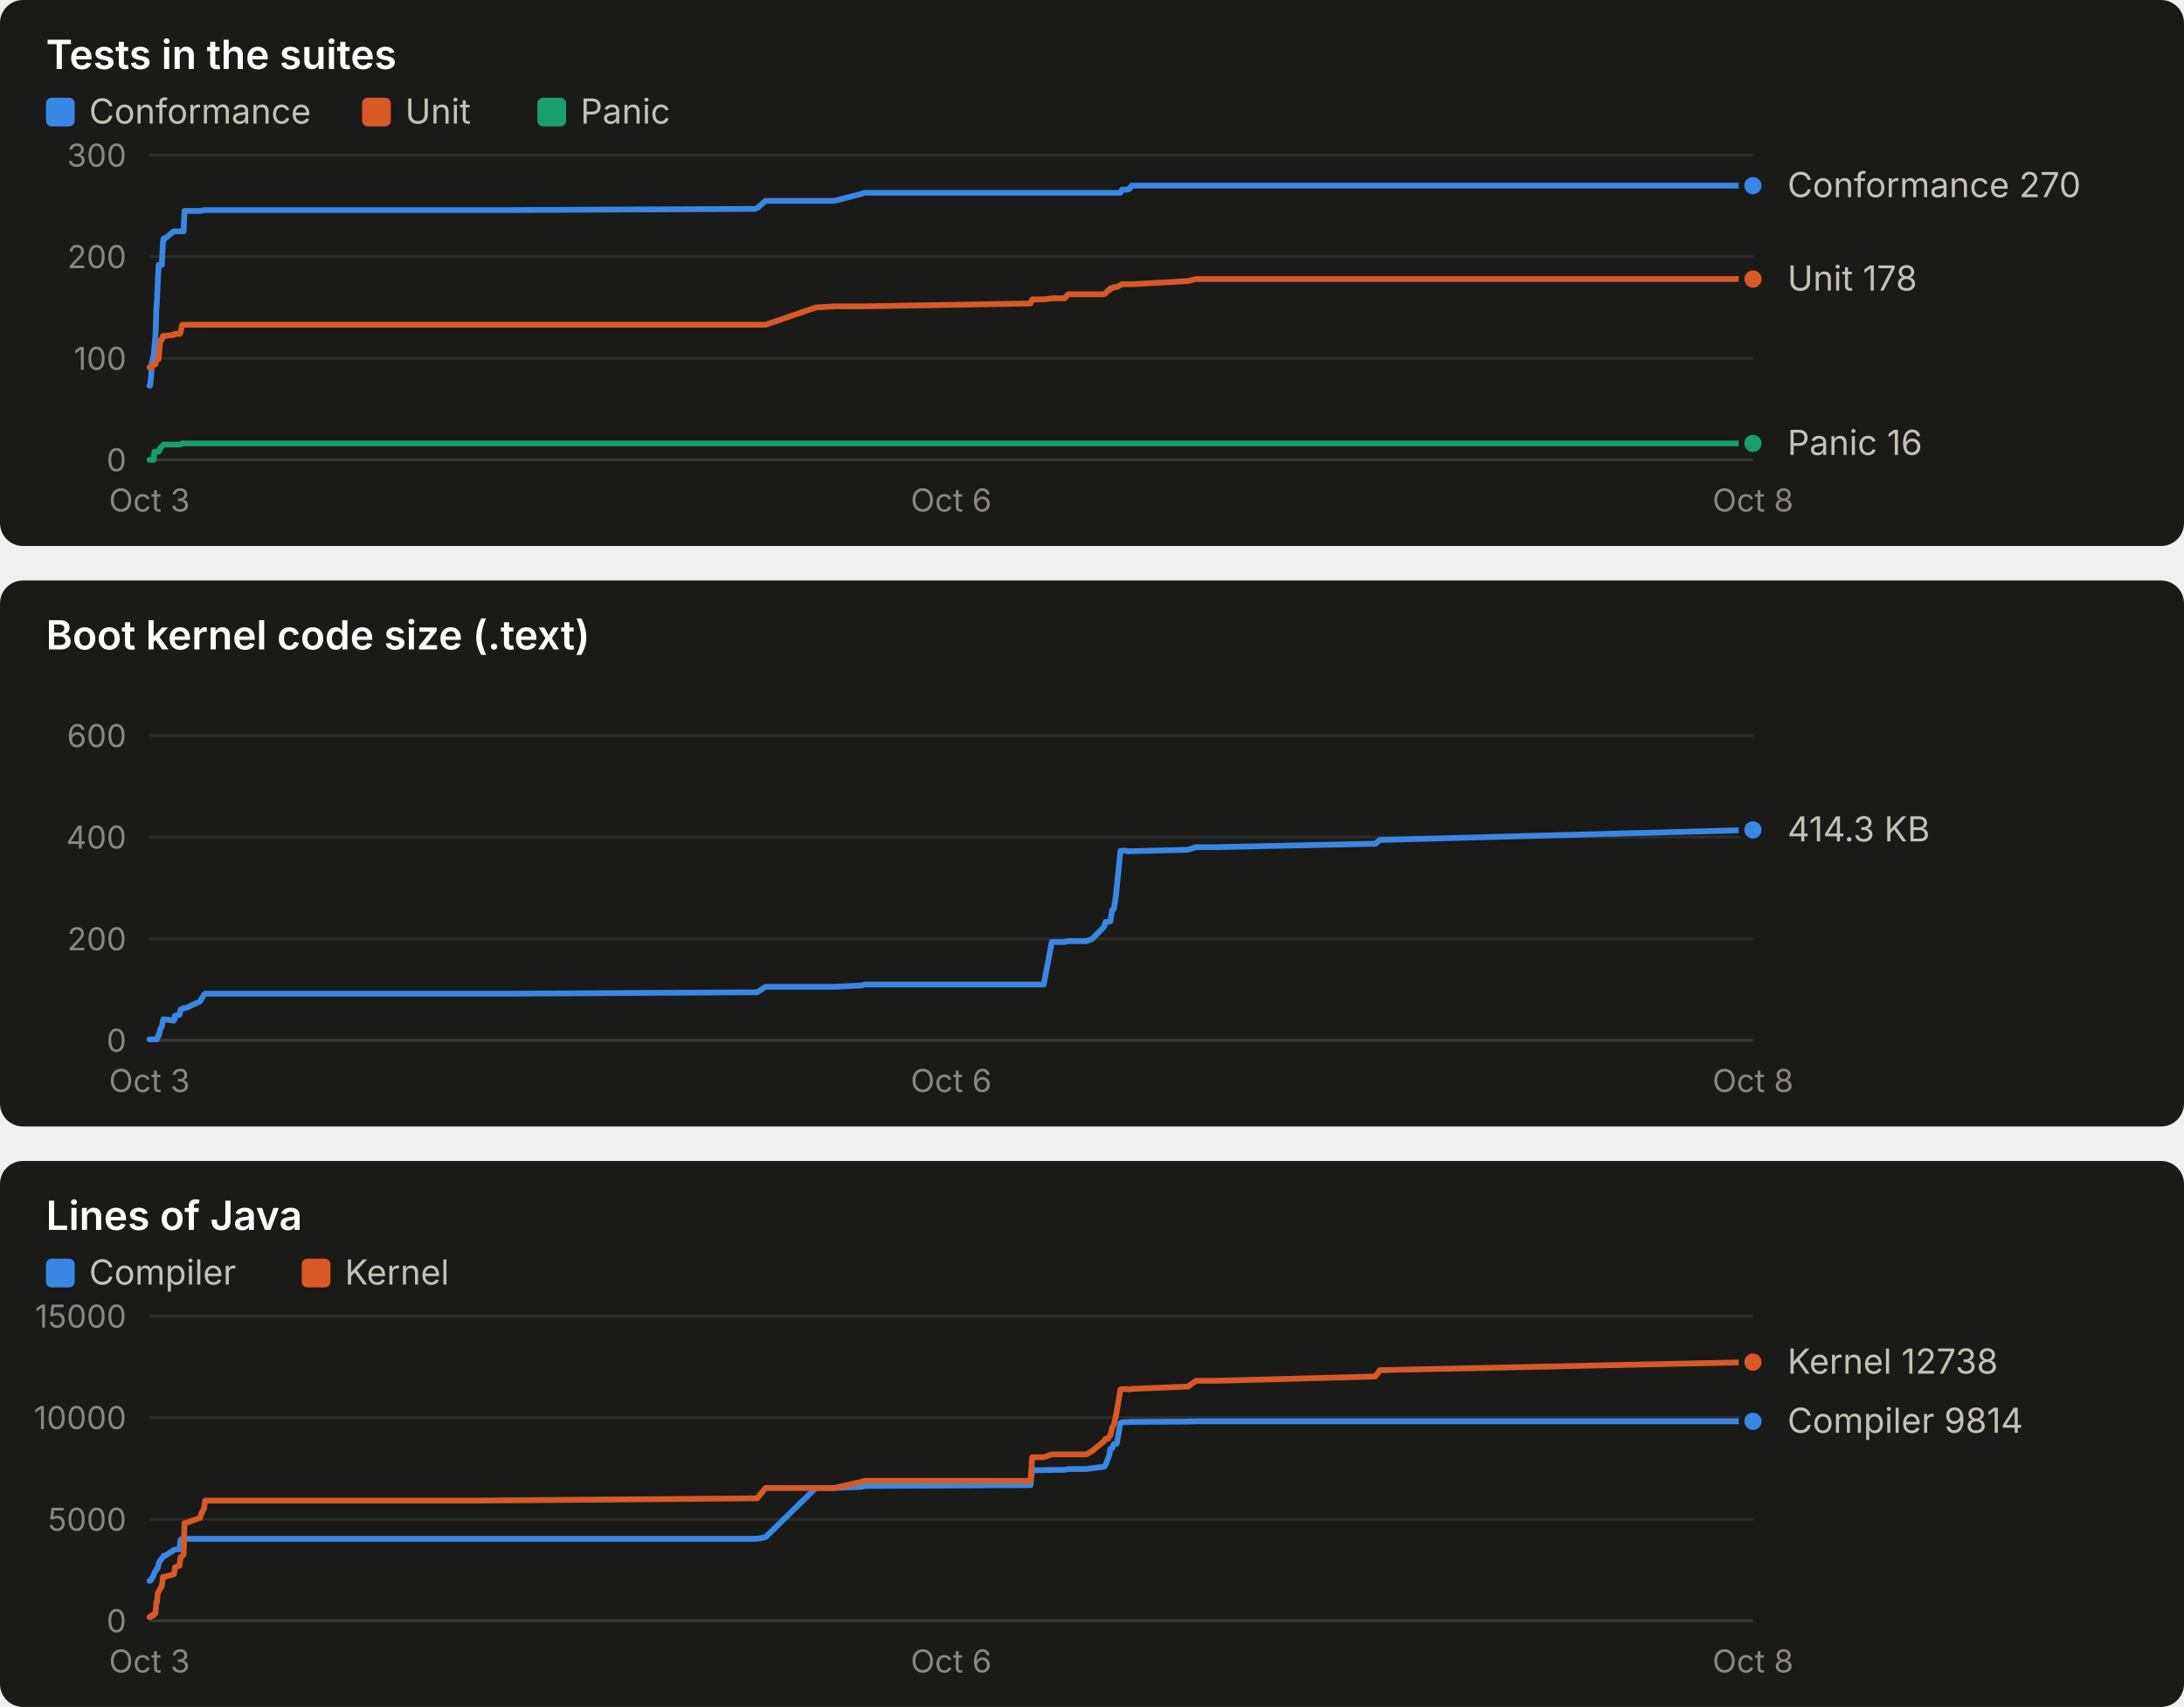
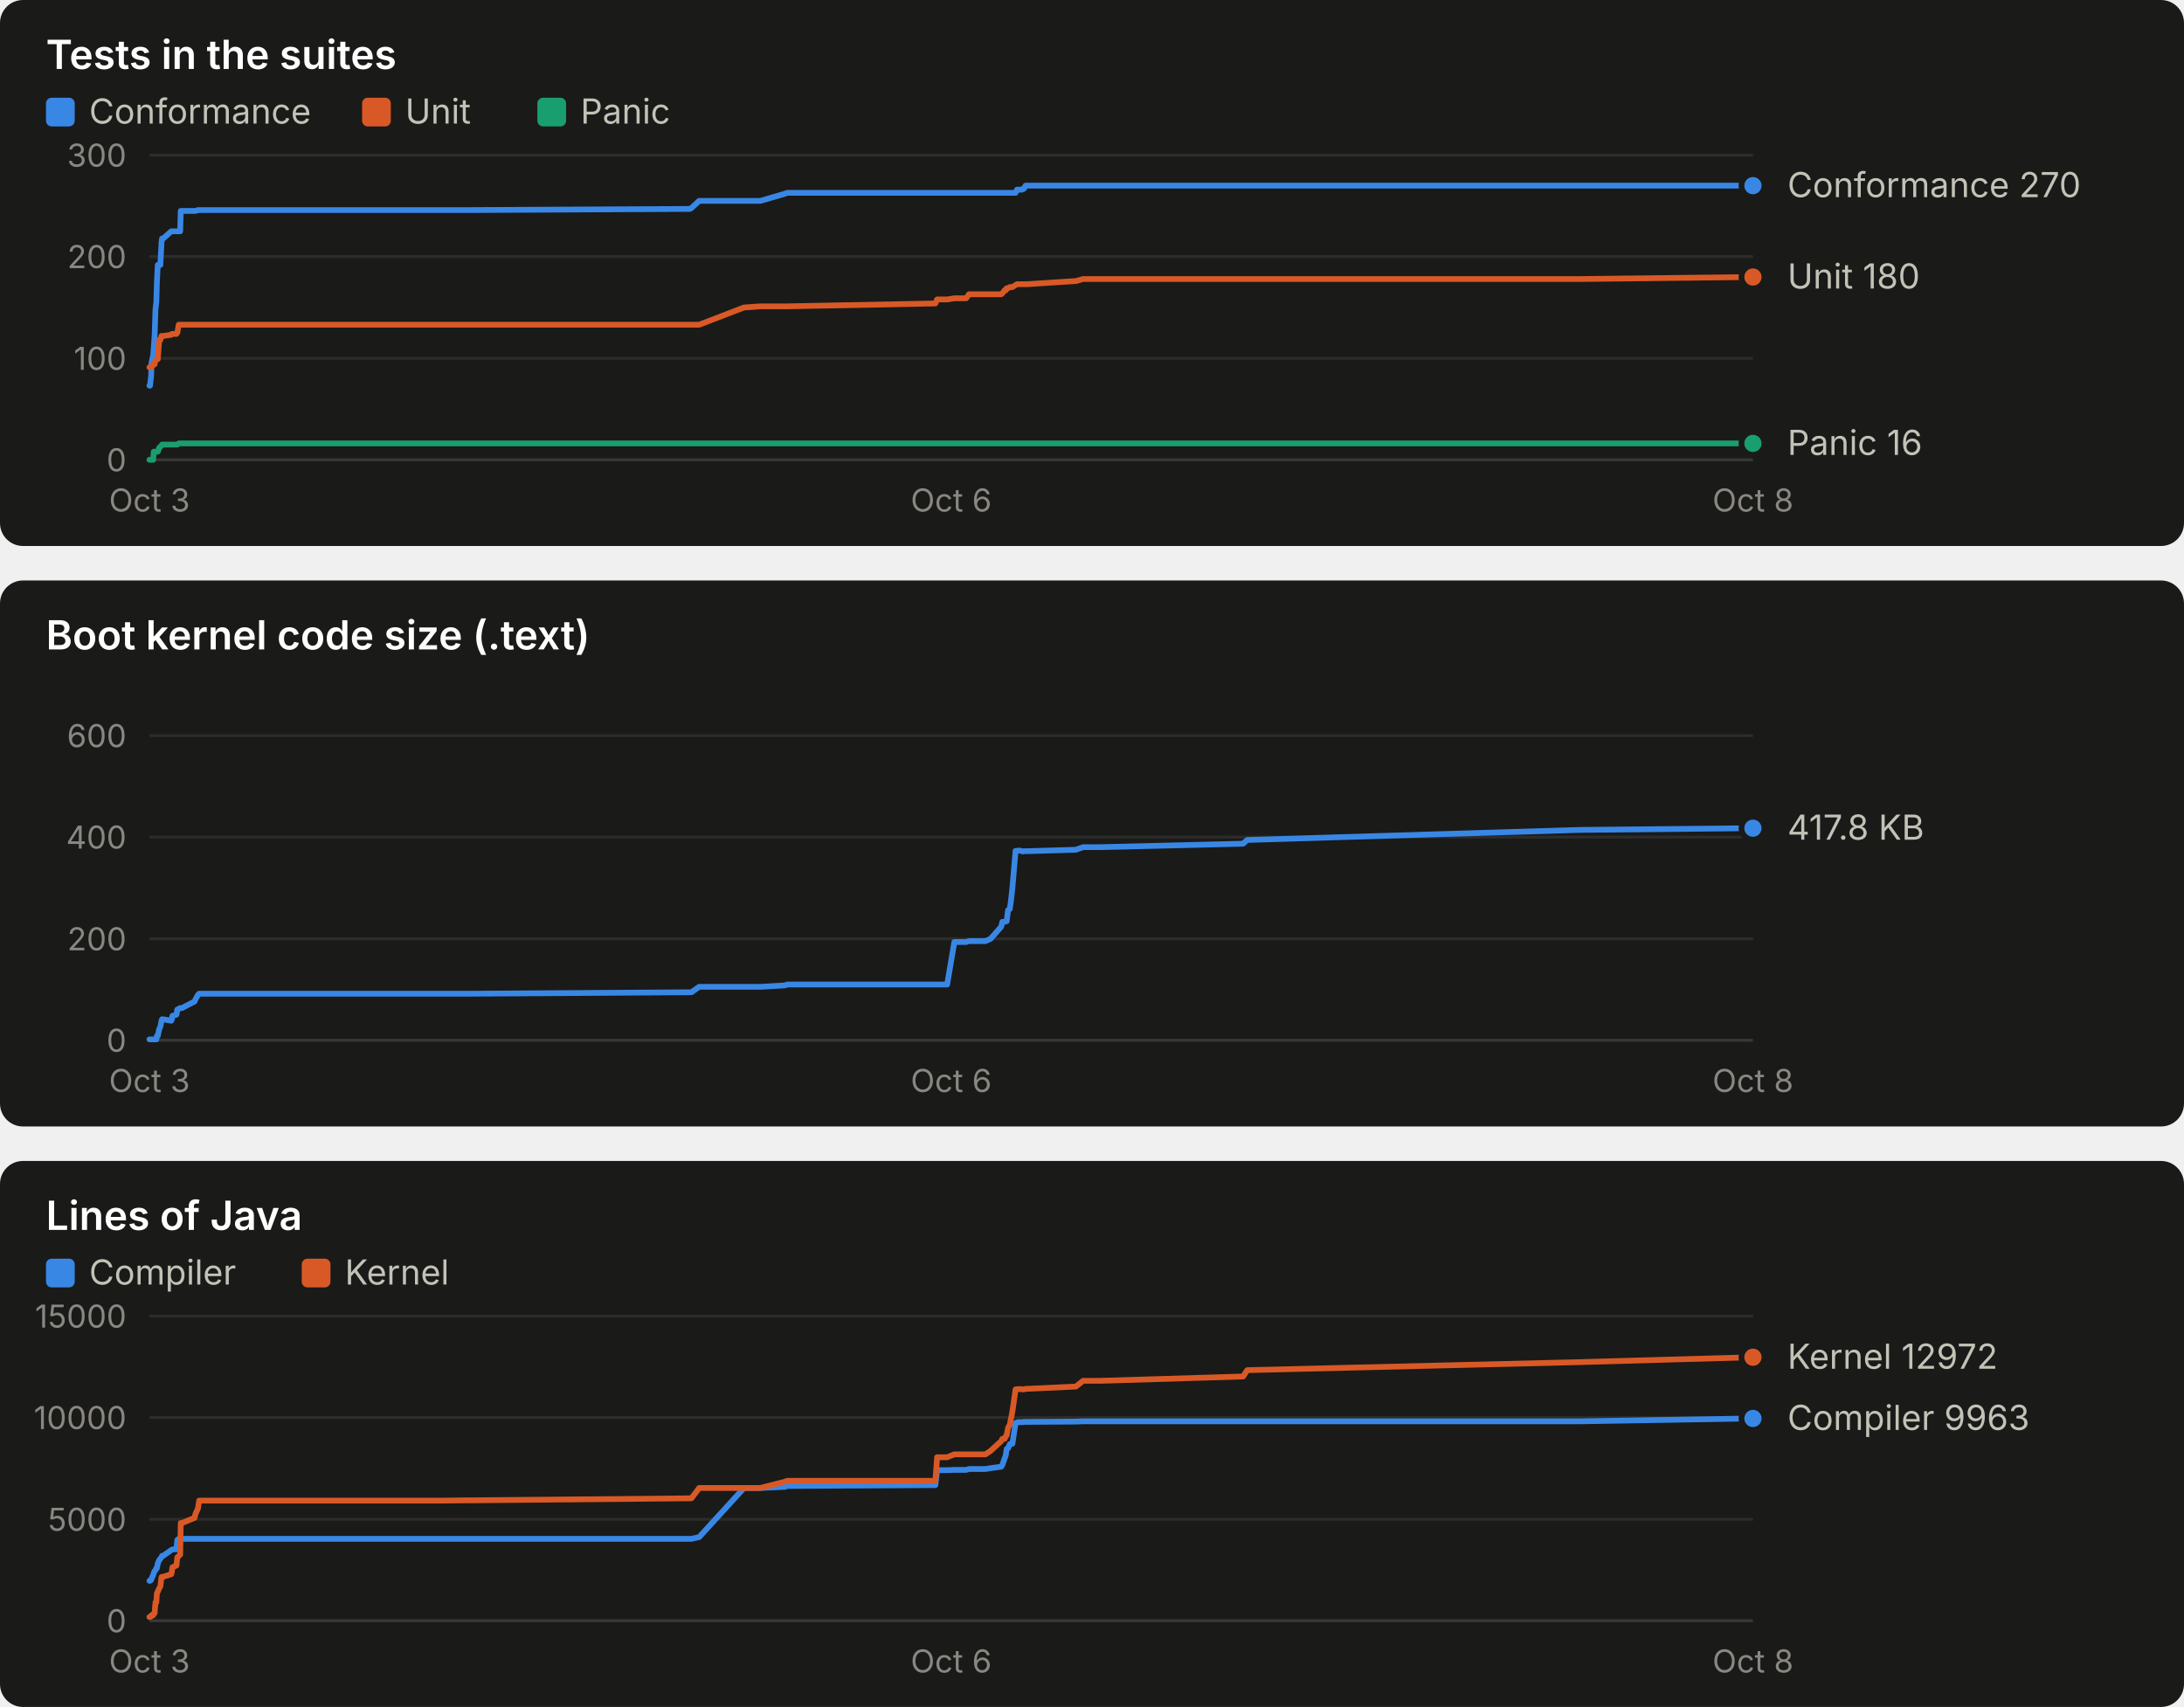
<svg xmlns="http://www.w3.org/2000/svg" width="760" height="594" viewBox="0 0 760 594" role="img" font-family="system-ui, -apple-system, 'Segoe UI', sans-serif">
  <rect x="0" y="0" width="760" height="190" rx="8" fill="#1a1a19" />
  <text x="16.0" y="24.0" fill="#ffffff" font-size="14" font-weight="600" text-anchor="start" style="font-variant-numeric: tabular-nums">Tests in the suites</text>
  <rect x="16" y="34" width="10" height="10" rx="2" fill="#3987e5" />
  <text x="31.0" y="43.0" fill="#c3c2b7" font-size="12" font-weight="400" text-anchor="start" style="font-variant-numeric: tabular-nums">Conformance</text>
  <rect x="126" y="34" width="10" height="10" rx="2" fill="#d95926" />
  <text x="141.0" y="43.0" fill="#c3c2b7" font-size="12" font-weight="400" text-anchor="start" style="font-variant-numeric: tabular-nums">Unit</text>
  <rect x="187" y="34" width="10" height="10" rx="2" fill="#199e70" />
  <text x="202.0" y="43.0" fill="#c3c2b7" font-size="12" font-weight="400" text-anchor="start" style="font-variant-numeric: tabular-nums">Panic</text>
  <line x1="52.0" x2="610.0" y1="160.0" y2="160.0" stroke="#383835" stroke-width="1" />
  <text x="44.0" y="164.0" fill="#898781" font-size="11" font-weight="400" text-anchor="end" style="font-variant-numeric: tabular-nums">0</text>
  <line x1="52.0" x2="610.0" y1="124.7" y2="124.7" stroke="#2c2c2a" stroke-width="1" />
  <text x="44.0" y="128.7" fill="#898781" font-size="11" font-weight="400" text-anchor="end" style="font-variant-numeric: tabular-nums">100</text>
  <line x1="52.0" x2="610.0" y1="89.3" y2="89.3" stroke="#2c2c2a" stroke-width="1" />
  <text x="44.0" y="93.3" fill="#898781" font-size="11" font-weight="400" text-anchor="end" style="font-variant-numeric: tabular-nums">200</text>
  <line x1="52.0" x2="610.0" y1="54.0" y2="54.0" stroke="#2c2c2a" stroke-width="1" />
  <text x="44.0" y="58.0" fill="#898781" font-size="11" font-weight="400" text-anchor="end" style="font-variant-numeric: tabular-nums">300</text>
  <text x="52.0" y="178.0" fill="#898781" font-size="11" font-weight="400" text-anchor="middle" style="font-variant-numeric: tabular-nums">Oct 3</text>
  <text x="331.0" y="178.0" fill="#898781" font-size="11" font-weight="400" text-anchor="middle" style="font-variant-numeric: tabular-nums">Oct 6</text>
  <text x="610.0" y="178.0" fill="#898781" font-size="11" font-weight="400" text-anchor="middle" style="font-variant-numeric: tabular-nums">Oct 8</text>
-   <polyline points="52.0,134.2 52.2,134.2 52.6,130.7 52.8,126.4 53.5,123.6 53.7,121.1 54.1,116.9 54.4,107.7 54.6,105.2 54.9,98.2 55.2,92.2 55.8,92.2 56.3,92.2 56.7,84.4 56.9,83.0 57.4,83.0 60.5,80.5 60.7,80.5 60.9,80.5 62.5,80.5 62.8,80.5 63.4,80.5 63.9,80.5 64.2,73.4 64.6,73.4 69.6,73.4 70.0,73.4 71.0,73.1 71.4,73.1 163.4,73.1 163.8,73.1 164.9,73.1 166.7,73.1 175.3,73.1 177.5,73.1 262.8,72.7 263.5,72.4 266.4,69.9 283.9,69.9 290.3,69.9 300.0,67.4 300.7,67.1 358.6,67.1 359.2,67.1 363.2,67.1 366.0,67.1 370.5,67.1 371.7,67.1 378.1,67.1 380.1,67.1 384.2,67.1 384.7,67.1 385.6,67.1 386.0,67.1 386.4,67.1 387.0,67.1 387.6,67.1 388.1,67.1 388.6,67.1 389.9,67.1 390.4,66.0 390.8,66.0 391.3,66.0 392.0,66.0 392.4,66.0 392.7,65.7 393.1,65.7 393.8,64.6 394.3,64.6 413.4,64.6 416.2,64.6 423.1,64.6 478.6,64.6 480.2,64.6 610.0,64.6" fill="none" stroke="#3987e5" stroke-width="2" stroke-linejoin="round" stroke-linecap="round" />
+   <polyline points="52.0,134.2 52.2,134.2 52.6,130.7 52.7,126.4 53.3,123.6 53.5,121.1 53.8,116.9 54.1,107.7 54.4,105.2 54.6,98.2 54.9,92.2 55.4,92.2 55.8,92.2 56.2,84.4 56.4,83.0 56.8,83.0 59.6,80.5 59.8,80.5 60.0,80.5 61.4,80.5 61.7,80.5 62.2,80.5 62.7,80.5 62.9,73.4 63.3,73.4 67.7,73.4 68.0,73.4 68.9,73.1 69.3,73.1 151.4,73.1 151.7,73.1 152.7,73.1 154.3,73.1 162.0,73.1 163.9,73.1 240.1,72.7 240.6,72.4 243.3,69.9 258.9,69.9 264.6,69.9 273.2,67.4 273.9,67.1 325.5,67.1 326.1,67.1 329.6,67.1 332.1,67.1 336.2,67.1 337.2,67.1 342.9,67.1 344.7,67.1 348.4,67.1 348.8,67.1 349.6,67.1 350.0,67.1 350.3,67.1 350.8,67.1 351.4,67.1 351.8,67.1 352.3,67.1 353.4,67.1 353.9,66.0 354.3,66.0 354.7,66.0 355.3,66.0 355.6,66.0 355.9,65.7 356.3,65.7 356.9,64.6 357.4,64.6 374.4,64.6 376.9,64.6 383.1,64.6 432.6,64.6 434.0,64.6 549.8,64.6 610.0,64.6" fill="none" stroke="#3987e5" stroke-width="2" stroke-linejoin="round" stroke-linecap="round" />
  <circle cx="610.0" cy="64.6" r="4" fill="#3987e5" stroke="#1a1a19" stroke-width="2" />
-   <polyline points="52.0,127.8 52.2,127.8 52.6,127.8 52.8,127.8 53.5,126.8 53.7,126.8 54.1,126.8 54.4,125.4 54.6,125.0 54.9,125.0 55.2,125.0 55.8,118.3 56.3,118.3 56.7,116.9 56.9,116.9 57.4,116.9 60.5,116.5 60.7,116.2 60.9,116.2 62.5,116.2 62.8,115.8 63.4,113.0 63.9,113.0 64.2,113.0 64.6,113.0 69.6,113.0 70.0,113.0 71.0,113.0 71.4,113.0 163.4,113.0 163.8,113.0 164.9,113.0 166.7,113.0 175.3,113.0 177.5,113.0 262.8,113.0 263.5,113.0 266.4,113.0 283.9,107.0 290.3,106.6 300.0,106.6 300.7,106.6 358.6,105.6 359.2,104.2 363.2,104.2 366.0,103.8 370.5,103.8 371.7,102.4 378.1,102.4 380.1,102.4 384.2,102.4 384.7,102.1 385.6,101.0 386.0,101.0 386.4,100.3 387.0,100.3 387.6,99.9 388.1,99.9 388.6,99.9 389.9,99.2 390.4,98.9 390.8,98.9 391.3,98.9 392.0,98.9 392.4,98.9 392.7,98.9 393.1,98.9 393.8,98.9 394.3,98.9 413.4,97.8 416.2,97.1 423.1,97.1 478.6,97.1 480.2,97.1 610.0,97.1" fill="none" stroke="#d95926" stroke-width="2" stroke-linejoin="round" stroke-linecap="round" />
-   <circle cx="610.0" cy="97.1" r="4" fill="#d95926" stroke="#1a1a19" stroke-width="2" />
-   <polyline points="52.0,160.0 52.2,160.0 52.6,160.0 52.8,160.0 53.5,160.0 53.7,157.2 54.1,157.2 54.4,157.2 54.6,157.2 54.9,157.2 55.2,157.2 55.8,155.8 56.3,155.4 56.7,155.1 56.9,154.7 57.4,154.7 60.5,154.7 60.7,154.7 60.9,154.7 62.5,154.7 62.8,154.7 63.4,154.3 63.9,154.3 64.2,154.3 64.6,154.3 69.6,154.3 70.0,154.3 71.0,154.3 71.4,154.3 163.4,154.3 163.8,154.3 164.9,154.3 166.7,154.3 175.3,154.3 177.5,154.3 262.8,154.3 263.5,154.3 266.4,154.3 283.9,154.3 290.3,154.3 300.0,154.3 300.7,154.3 358.6,154.3 359.2,154.3 363.2,154.3 366.0,154.3 370.5,154.3 371.7,154.3 378.1,154.3 380.1,154.3 384.2,154.3 384.7,154.3 385.6,154.3 386.0,154.3 386.4,154.3 387.0,154.3 387.6,154.3 388.1,154.3 388.6,154.3 389.9,154.3 390.4,154.3 390.8,154.3 391.3,154.3 392.0,154.3 392.4,154.3 392.7,154.3 393.1,154.3 393.8,154.3 394.3,154.3 413.4,154.3 416.2,154.3 423.1,154.3 478.6,154.3 480.2,154.3 610.0,154.3" fill="none" stroke="#199e70" stroke-width="2" stroke-linejoin="round" stroke-linecap="round" />
+   <polyline points="52.0,127.8 52.2,127.8 52.6,127.8 52.7,127.8 53.3,126.8 53.5,126.8 53.8,126.8 54.1,125.4 54.4,125.0 54.6,125.0 54.9,125.0 55.4,118.3 55.8,118.3 56.2,116.9 56.4,116.9 56.8,116.9 59.6,116.5 59.8,116.2 60.0,116.2 61.4,116.2 61.7,115.8 62.2,113.0 62.7,113.0 62.9,113.0 63.3,113.0 67.7,113.0 68.0,113.0 68.9,113.0 69.3,113.0 151.4,113.0 151.7,113.0 152.7,113.0 154.3,113.0 162.0,113.0 163.9,113.0 240.1,113.0 240.6,113.0 243.3,113.0 258.9,107.0 264.6,106.6 273.2,106.6 273.9,106.6 325.5,105.6 326.1,104.2 329.6,104.2 332.1,103.8 336.2,103.8 337.2,102.4 342.9,102.4 344.7,102.4 348.4,102.4 348.8,102.1 349.6,101.0 350.0,101.0 350.3,100.3 350.8,100.3 351.4,99.9 351.8,99.9 352.3,99.9 353.4,99.2 353.9,98.9 354.3,98.9 354.7,98.9 355.3,98.9 355.6,98.9 355.9,98.9 356.3,98.9 356.9,98.9 357.4,98.9 374.4,97.8 376.9,97.1 383.1,97.1 432.6,97.1 434.0,97.1 549.8,97.1 610.0,96.4" fill="none" stroke="#d95926" stroke-width="2" stroke-linejoin="round" stroke-linecap="round" />
+   <circle cx="610.0" cy="96.4" r="4" fill="#d95926" stroke="#1a1a19" stroke-width="2" />
+   <polyline points="52.0,160.0 52.2,160.0 52.6,160.0 52.7,160.0 53.3,160.0 53.5,157.2 53.8,157.2 54.1,157.2 54.4,157.2 54.6,157.2 54.9,157.2 55.4,155.8 55.8,155.4 56.2,155.1 56.4,154.7 56.8,154.7 59.6,154.7 59.8,154.7 60.0,154.7 61.4,154.7 61.7,154.7 62.2,154.3 62.7,154.3 62.9,154.3 63.3,154.3 67.7,154.3 68.0,154.3 68.9,154.3 69.3,154.3 151.4,154.3 151.7,154.3 152.7,154.3 154.3,154.3 162.0,154.3 163.9,154.3 240.1,154.3 240.6,154.3 243.3,154.3 258.9,154.3 264.6,154.3 273.2,154.3 273.9,154.3 325.5,154.3 326.1,154.3 329.6,154.3 332.1,154.3 336.2,154.3 337.2,154.3 342.9,154.3 344.7,154.3 348.4,154.3 348.8,154.3 349.6,154.3 350.0,154.3 350.3,154.3 350.8,154.3 351.4,154.3 351.8,154.3 352.3,154.3 353.4,154.3 353.9,154.3 354.3,154.3 354.7,154.3 355.3,154.3 355.6,154.3 355.9,154.3 356.3,154.3 356.9,154.3 357.4,154.3 374.4,154.3 376.9,154.3 383.1,154.3 432.6,154.3 434.0,154.3 549.8,154.3 610.0,154.3" fill="none" stroke="#199e70" stroke-width="2" stroke-linejoin="round" stroke-linecap="round" />
  <circle cx="610.0" cy="154.3" r="4" fill="#199e70" stroke="#1a1a19" stroke-width="2" />
  <text x="622.0" y="68.6" fill="#c3c2b7" font-size="12" font-weight="400" text-anchor="start" style="font-variant-numeric: tabular-nums">Conformance 270</text>
-   <text x="622.0" y="101.1" fill="#c3c2b7" font-size="12" font-weight="400" text-anchor="start" style="font-variant-numeric: tabular-nums">Unit 178</text>
+   <text x="622.0" y="100.4" fill="#c3c2b7" font-size="12" font-weight="400" text-anchor="start" style="font-variant-numeric: tabular-nums">Unit 180</text>
  <text x="622.0" y="158.3" fill="#c3c2b7" font-size="12" font-weight="400" text-anchor="start" style="font-variant-numeric: tabular-nums">Panic 16</text>
  <rect x="0" y="202" width="760" height="190" rx="8" fill="#1a1a19" />
  <text x="16.0" y="226.0" fill="#ffffff" font-size="14" font-weight="600" text-anchor="start" style="font-variant-numeric: tabular-nums">Boot kernel code size (.text)</text>
  <line x1="52.0" x2="610.0" y1="362.0" y2="362.0" stroke="#383835" stroke-width="1" />
  <text x="44.0" y="366.0" fill="#898781" font-size="11" font-weight="400" text-anchor="end" style="font-variant-numeric: tabular-nums">0</text>
  <line x1="52.0" x2="610.0" y1="326.7" y2="326.7" stroke="#2c2c2a" stroke-width="1" />
  <text x="44.0" y="330.7" fill="#898781" font-size="11" font-weight="400" text-anchor="end" style="font-variant-numeric: tabular-nums">200</text>
  <line x1="52.0" x2="610.0" y1="291.3" y2="291.3" stroke="#2c2c2a" stroke-width="1" />
  <text x="44.0" y="295.3" fill="#898781" font-size="11" font-weight="400" text-anchor="end" style="font-variant-numeric: tabular-nums">400</text>
  <line x1="52.0" x2="610.0" y1="256.0" y2="256.0" stroke="#2c2c2a" stroke-width="1" />
  <text x="44.0" y="260.0" fill="#898781" font-size="11" font-weight="400" text-anchor="end" style="font-variant-numeric: tabular-nums">600</text>
  <text x="52.0" y="380.0" fill="#898781" font-size="11" font-weight="400" text-anchor="middle" style="font-variant-numeric: tabular-nums">Oct 3</text>
  <text x="331.0" y="380.0" fill="#898781" font-size="11" font-weight="400" text-anchor="middle" style="font-variant-numeric: tabular-nums">Oct 6</text>
  <text x="610.0" y="380.0" fill="#898781" font-size="11" font-weight="400" text-anchor="middle" style="font-variant-numeric: tabular-nums">Oct 8</text>
-   <polyline points="52.0,361.7 52.2,361.7 52.6,361.7 52.8,361.7 53.5,361.7 53.7,361.7 54.1,361.7 54.4,361.7 54.6,361.7 54.9,360.5 55.2,360.5 55.8,358.1 56.3,357.3 56.7,355.2 56.9,354.7 57.4,354.7 60.5,355.2 60.7,354.7 60.9,353.5 62.5,353.1 62.8,351.3 63.4,351.1 63.9,350.8 64.2,350.8 64.6,350.8 69.6,348.5 70.0,347.8 71.0,346.2 71.4,345.8 163.4,345.8 163.8,345.8 164.9,345.8 166.7,345.8 175.3,345.8 177.5,345.8 262.8,345.3 263.5,345.3 266.4,343.4 283.9,343.4 290.3,343.4 300.0,342.9 300.7,342.6 358.6,342.6 359.2,342.6 363.2,342.6 366.0,327.8 370.5,327.8 371.7,327.5 378.1,327.5 380.1,326.7 384.2,322.5 384.7,320.8 385.6,320.8 386.0,320.6 386.4,320.6 387.0,316.7 387.6,316.3 388.1,313.4 388.6,309.0 389.9,296.1 390.4,296.1 390.8,296.0 391.3,296.0 392.0,296.1 392.4,296.2 392.7,296.3 393.1,296.2 393.8,296.2 394.3,296.2 413.4,295.7 416.2,294.8 423.1,294.8 478.6,293.6 480.2,292.3 610.0,288.8" fill="none" stroke="#3987e5" stroke-width="2" stroke-linejoin="round" stroke-linecap="round" />
-   <circle cx="610.0" cy="288.8" r="4" fill="#3987e5" stroke="#1a1a19" stroke-width="2" />
-   <text x="622.0" y="292.8" fill="#c3c2b7" font-size="12" font-weight="400" text-anchor="start" style="font-variant-numeric: tabular-nums">414.3 KB</text>
+   <polyline points="52.0,361.7 52.2,361.7 52.6,361.7 52.7,361.7 53.3,361.7 53.5,361.7 53.8,361.7 54.1,361.7 54.4,361.7 54.6,360.5 54.9,360.5 55.4,358.1 55.8,357.3 56.2,355.2 56.4,354.7 56.8,354.7 59.6,355.2 59.8,354.7 60.0,353.5 61.4,353.1 61.7,351.3 62.2,351.1 62.7,350.8 62.9,350.8 63.3,350.8 67.7,348.5 68.0,347.8 68.9,346.2 69.3,345.8 151.4,345.8 151.7,345.8 152.7,345.8 154.3,345.8 162.0,345.8 163.9,345.8 240.1,345.3 240.6,345.3 243.3,343.4 258.9,343.4 264.6,343.4 273.2,342.9 273.9,342.6 325.5,342.6 326.1,342.6 329.6,342.6 332.1,327.8 336.2,327.8 337.2,327.5 342.9,327.5 344.7,326.7 348.4,322.5 348.8,320.8 349.6,320.8 350.0,320.6 350.3,320.6 350.8,316.7 351.4,316.3 351.8,313.4 352.3,309.0 353.4,296.1 353.9,296.1 354.3,296.0 354.7,296.0 355.3,296.1 355.6,296.2 355.9,296.3 356.3,296.2 356.9,296.2 357.4,296.2 374.4,295.7 376.9,294.8 383.1,294.8 432.6,293.6 434.0,292.3 549.8,288.8 610.0,288.2" fill="none" stroke="#3987e5" stroke-width="2" stroke-linejoin="round" stroke-linecap="round" />
+   <circle cx="610.0" cy="288.2" r="4" fill="#3987e5" stroke="#1a1a19" stroke-width="2" />
+   <text x="622.0" y="292.2" fill="#c3c2b7" font-size="12" font-weight="400" text-anchor="start" style="font-variant-numeric: tabular-nums">417.8 KB</text>
  <rect x="0" y="404" width="760" height="190" rx="8" fill="#1a1a19" />
  <text x="16.0" y="428.0" fill="#ffffff" font-size="14" font-weight="600" text-anchor="start" style="font-variant-numeric: tabular-nums">Lines of Java</text>
  <rect x="16" y="438" width="10" height="10" rx="2" fill="#3987e5" />
  <text x="31.0" y="447.0" fill="#c3c2b7" font-size="12" font-weight="400" text-anchor="start" style="font-variant-numeric: tabular-nums">Compiler</text>
  <rect x="105" y="438" width="10" height="10" rx="2" fill="#d95926" />
  <text x="120.0" y="447.0" fill="#c3c2b7" font-size="12" font-weight="400" text-anchor="start" style="font-variant-numeric: tabular-nums">Kernel</text>
  <line x1="52.0" x2="610.0" y1="564.0" y2="564.0" stroke="#383835" stroke-width="1" />
  <text x="44.0" y="568.0" fill="#898781" font-size="11" font-weight="400" text-anchor="end" style="font-variant-numeric: tabular-nums">0</text>
  <line x1="52.0" x2="610.0" y1="528.7" y2="528.7" stroke="#2c2c2a" stroke-width="1" />
  <text x="44.0" y="532.7" fill="#898781" font-size="11" font-weight="400" text-anchor="end" style="font-variant-numeric: tabular-nums">5000</text>
  <line x1="52.0" x2="610.0" y1="493.3" y2="493.3" stroke="#2c2c2a" stroke-width="1" />
  <text x="44.0" y="497.3" fill="#898781" font-size="11" font-weight="400" text-anchor="end" style="font-variant-numeric: tabular-nums">10000</text>
  <line x1="52.0" x2="610.0" y1="458.0" y2="458.0" stroke="#2c2c2a" stroke-width="1" />
  <text x="44.0" y="462.0" fill="#898781" font-size="11" font-weight="400" text-anchor="end" style="font-variant-numeric: tabular-nums">15000</text>
  <text x="52.0" y="582.0" fill="#898781" font-size="11" font-weight="400" text-anchor="middle" style="font-variant-numeric: tabular-nums">Oct 3</text>
  <text x="331.0" y="582.0" fill="#898781" font-size="11" font-weight="400" text-anchor="middle" style="font-variant-numeric: tabular-nums">Oct 6</text>
  <text x="610.0" y="582.0" fill="#898781" font-size="11" font-weight="400" text-anchor="middle" style="font-variant-numeric: tabular-nums">Oct 8</text>
-   <polyline points="52.0,550.1 52.2,550.1 52.6,549.8 52.8,549.4 53.5,548.1 53.7,547.4 54.1,546.7 54.4,546.4 54.6,545.7 54.9,545.7 55.2,544.1 55.8,542.9 56.3,542.4 56.7,541.9 56.9,541.4 57.4,541.4 60.5,539.4 60.7,539.3 60.9,539.2 62.5,539.1 62.8,535.9 63.4,535.5 63.9,535.5 64.2,535.5 64.6,535.5 69.6,535.5 70.0,535.5 71.0,535.5 71.4,535.5 163.4,535.5 163.8,535.5 164.9,535.5 166.7,535.5 175.3,535.5 177.5,535.5 262.8,535.5 263.5,535.5 266.4,534.9 283.9,517.8 290.3,517.8 300.0,517.4 300.7,517.1 358.6,516.8 359.2,511.6 363.2,511.6 366.0,511.5 370.5,511.5 371.7,511.2 378.1,511.2 380.1,510.9 384.2,510.4 384.7,509.8 385.6,507.5 386.0,506.4 386.4,504.2 387.0,504.0 387.6,502.5 388.1,502.4 388.6,502.4 389.9,495.2 390.4,495.0 390.8,494.9 391.3,494.9 392.0,494.9 392.4,494.9 392.7,494.9 393.1,494.8 393.8,494.8 394.3,494.8 413.4,494.7 416.2,494.6 423.1,494.6 478.6,494.6 480.2,494.6 610.0,494.6" fill="none" stroke="#3987e5" stroke-width="2" stroke-linejoin="round" stroke-linecap="round" />
-   <circle cx="610.0" cy="494.6" r="4" fill="#3987e5" stroke="#1a1a19" stroke-width="2" />
-   <polyline points="52.0,562.7 52.2,562.7 52.6,562.5 52.8,562.1 53.5,562.1 53.7,561.5 54.1,561.4 54.4,557.6 54.6,557.6 54.9,554.4 55.2,553.9 55.8,552.7 56.3,552.1 56.7,548.8 56.9,548.7 57.4,548.7 60.5,547.8 60.7,546.9 60.9,545.4 62.5,544.8 62.8,541.9 63.4,541.5 63.9,541.0 64.2,530.0 64.6,530.0 69.6,528.2 70.0,526.9 71.0,524.9 71.4,522.2 163.4,522.2 163.8,522.2 164.9,522.2 166.7,522.2 175.3,522.1 177.5,522.1 262.8,521.4 263.5,521.4 266.4,517.8 283.9,517.8 290.3,517.8 300.0,515.6 300.7,515.3 358.6,515.3 359.2,507.1 363.2,507.1 366.0,506.1 370.5,506.1 371.7,506.1 378.1,506.1 380.1,504.9 384.2,501.5 384.7,500.7 385.6,500.7 386.0,499.8 386.4,499.5 387.0,496.8 387.6,495.8 388.1,493.7 388.6,491.2 389.9,483.5 390.4,483.4 390.8,483.4 391.3,483.4 392.0,483.4 392.4,483.4 392.7,483.5 393.1,483.5 393.8,483.3 394.3,483.3 413.4,482.5 416.2,480.5 423.1,480.5 478.6,479.0 480.2,476.8 610.0,474.0" fill="none" stroke="#d95926" stroke-width="2" stroke-linejoin="round" stroke-linecap="round" />
-   <circle cx="610.0" cy="474.0" r="4" fill="#d95926" stroke="#1a1a19" stroke-width="2" />
-   <text x="622.0" y="478.0" fill="#c3c2b7" font-size="12" font-weight="400" text-anchor="start" style="font-variant-numeric: tabular-nums">Kernel 12738</text>
-   <text x="622.0" y="498.6" fill="#c3c2b7" font-size="12" font-weight="400" text-anchor="start" style="font-variant-numeric: tabular-nums">Compiler 9814</text>
+   <polyline points="52.0,550.1 52.2,550.1 52.6,549.8 52.7,549.4 53.3,548.1 53.5,547.4 53.8,546.7 54.1,546.4 54.4,545.7 54.6,545.7 54.9,544.1 55.4,542.9 55.8,542.4 56.2,541.9 56.4,541.4 56.8,541.4 59.6,539.4 59.8,539.3 60.0,539.2 61.4,539.1 61.7,535.9 62.2,535.5 62.7,535.5 62.9,535.5 63.3,535.5 67.7,535.5 68.0,535.5 68.9,535.5 69.3,535.5 151.4,535.5 151.7,535.5 152.7,535.5 154.3,535.5 162.0,535.5 163.9,535.5 240.1,535.5 240.6,535.5 243.3,534.9 258.9,517.8 264.6,517.8 273.2,517.4 273.9,517.1 325.5,516.8 326.1,511.6 329.6,511.6 332.1,511.5 336.2,511.5 337.2,511.2 342.9,511.2 344.7,510.9 348.4,510.4 348.8,509.8 349.6,507.5 350.0,506.4 350.3,504.2 350.8,504.0 351.4,502.5 351.8,502.4 352.3,502.4 353.4,495.2 353.9,495.0 354.3,494.9 354.7,494.9 355.3,494.9 355.6,494.9 355.9,494.9 356.3,494.8 356.9,494.8 357.4,494.8 374.4,494.7 376.9,494.6 383.1,494.6 432.6,494.6 434.0,494.6 549.8,494.6 610.0,493.6" fill="none" stroke="#3987e5" stroke-width="2" stroke-linejoin="round" stroke-linecap="round" />
+   <circle cx="610.0" cy="493.6" r="4" fill="#3987e5" stroke="#1a1a19" stroke-width="2" />
+   <polyline points="52.0,562.7 52.2,562.7 52.6,562.5 52.7,562.1 53.3,562.1 53.5,561.5 53.8,561.4 54.1,557.6 54.4,557.6 54.6,554.4 54.9,553.9 55.4,552.7 55.8,552.1 56.2,548.8 56.4,548.7 56.8,548.7 59.6,547.8 59.8,546.9 60.0,545.4 61.4,544.8 61.7,541.9 62.2,541.5 62.7,541.0 62.9,530.0 63.3,530.0 67.7,528.2 68.0,526.9 68.9,524.9 69.3,522.2 151.4,522.2 151.7,522.2 152.7,522.2 154.3,522.2 162.0,522.1 163.9,522.1 240.1,521.4 240.6,521.4 243.3,517.8 258.9,517.8 264.6,517.8 273.2,515.6 273.9,515.3 325.5,515.3 326.1,507.1 329.6,507.1 332.1,506.1 336.2,506.1 337.2,506.1 342.9,506.1 344.7,504.9 348.4,501.5 348.8,500.7 349.6,500.7 350.0,499.8 350.3,499.5 350.8,496.8 351.4,495.8 351.8,493.7 352.3,491.2 353.4,483.5 353.9,483.4 354.3,483.4 354.7,483.4 355.3,483.4 355.6,483.4 355.9,483.5 356.3,483.5 356.9,483.3 357.4,483.3 374.4,482.5 376.9,480.5 383.1,480.5 432.6,479.0 434.0,476.8 549.8,474.0 610.0,472.3" fill="none" stroke="#d95926" stroke-width="2" stroke-linejoin="round" stroke-linecap="round" />
+   <circle cx="610.0" cy="472.3" r="4" fill="#d95926" stroke="#1a1a19" stroke-width="2" />
+   <text x="622.0" y="476.3" fill="#c3c2b7" font-size="12" font-weight="400" text-anchor="start" style="font-variant-numeric: tabular-nums">Kernel 12972</text>
+   <text x="622.0" y="497.6" fill="#c3c2b7" font-size="12" font-weight="400" text-anchor="start" style="font-variant-numeric: tabular-nums">Compiler 9963</text>
</svg>
